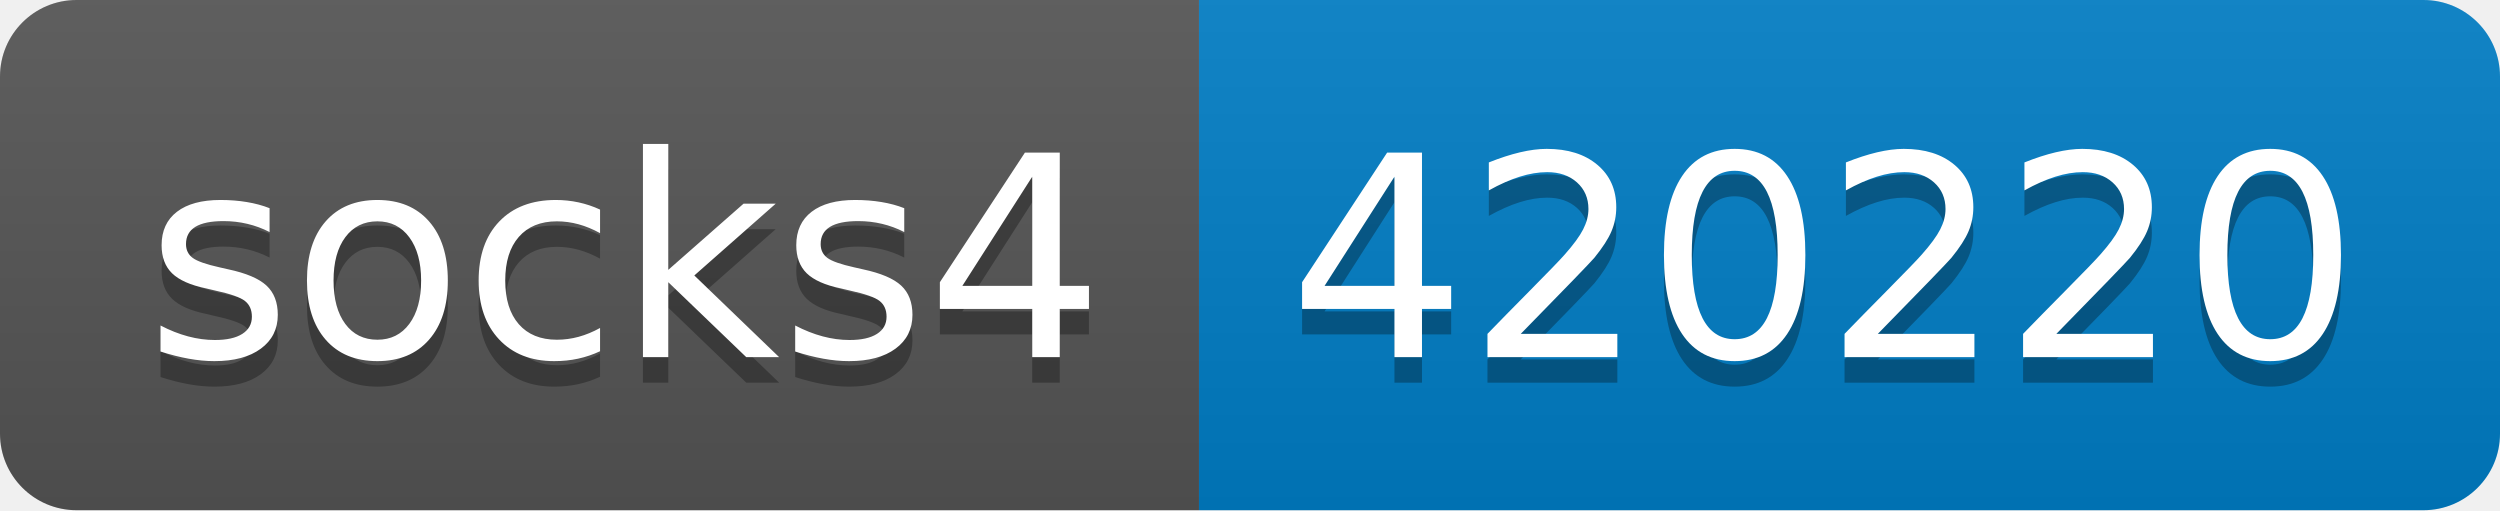
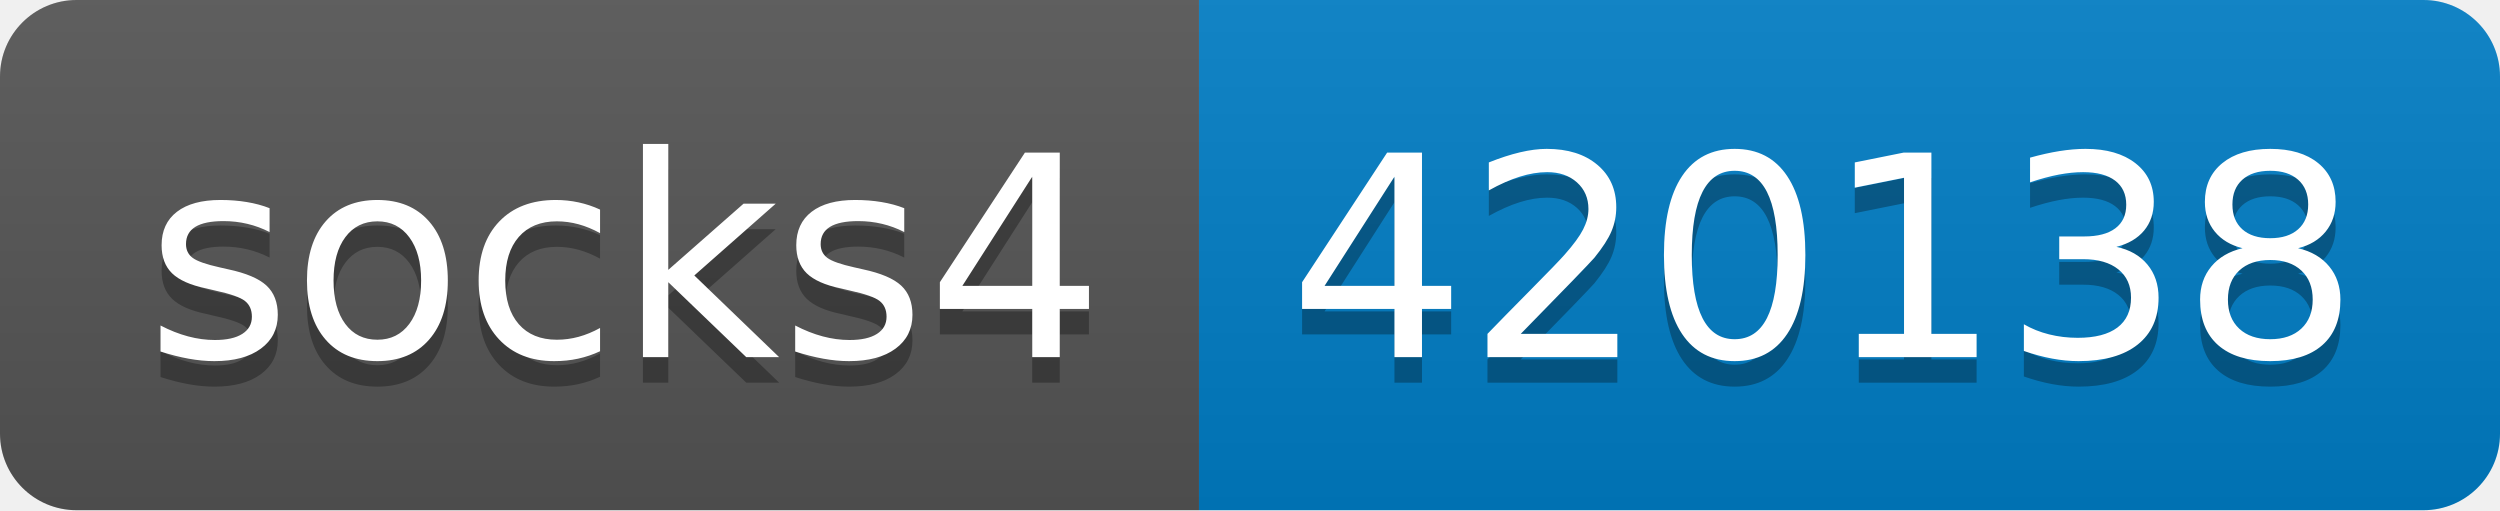
- <svg xmlns="http://www.w3.org/2000/svg" width="98" height="20" role="img" aria-label="socks4: 420220">
+ <svg xmlns="http://www.w3.org/2000/svg" width="98" height="20" role="img" aria-label="socks4: 420138">
  <linearGradient id="s" x2="0" y2="100%">
    <stop offset="0" stop-color="#bbb" stop-opacity=".1" />
    <stop offset="1" stop-opacity=".1" />
  </linearGradient>
  <clipPath id="r">
    <rect width="98" height="20" rx="3" fill="#fff" />
  </clipPath>
  <g clip-path="url(#r)">
    <rect width="47" height="20" fill="#555" />
    <rect x="47" width="51" height="20" fill="#007ec6" />
    <rect width="98" height="20" fill="url(#s)" />
  </g>
  <g fill="#fff" text-anchor="middle" font-family="Verdana,Geneva,DejaVu Sans,sans-serif" text-rendering="geometricPrecision" font-size="110">
    <text aria-hidden="true" x="245" y="150" fill="#010101" fill-opacity=".3" transform="scale(.1)" textLength="370">socks4</text>
    <text x="245" y="140" transform="scale(.1)" fill="#fff" textLength="370">socks4</text>
-     <text aria-hidden="true" x="715" y="150" fill="#010101" fill-opacity=".3" transform="scale(.1)" textLength="410">420220</text>
-     <text x="715" y="140" transform="scale(.1)" fill="#fff" textLength="410">420220</text>
+     <text aria-hidden="true" x="715" y="150" fill="#010101" fill-opacity=".3" transform="scale(.1)" textLength="410">420138</text>
+     <text x="715" y="140" transform="scale(.1)" fill="#fff" textLength="410">420138</text>
  </g>
</svg>
